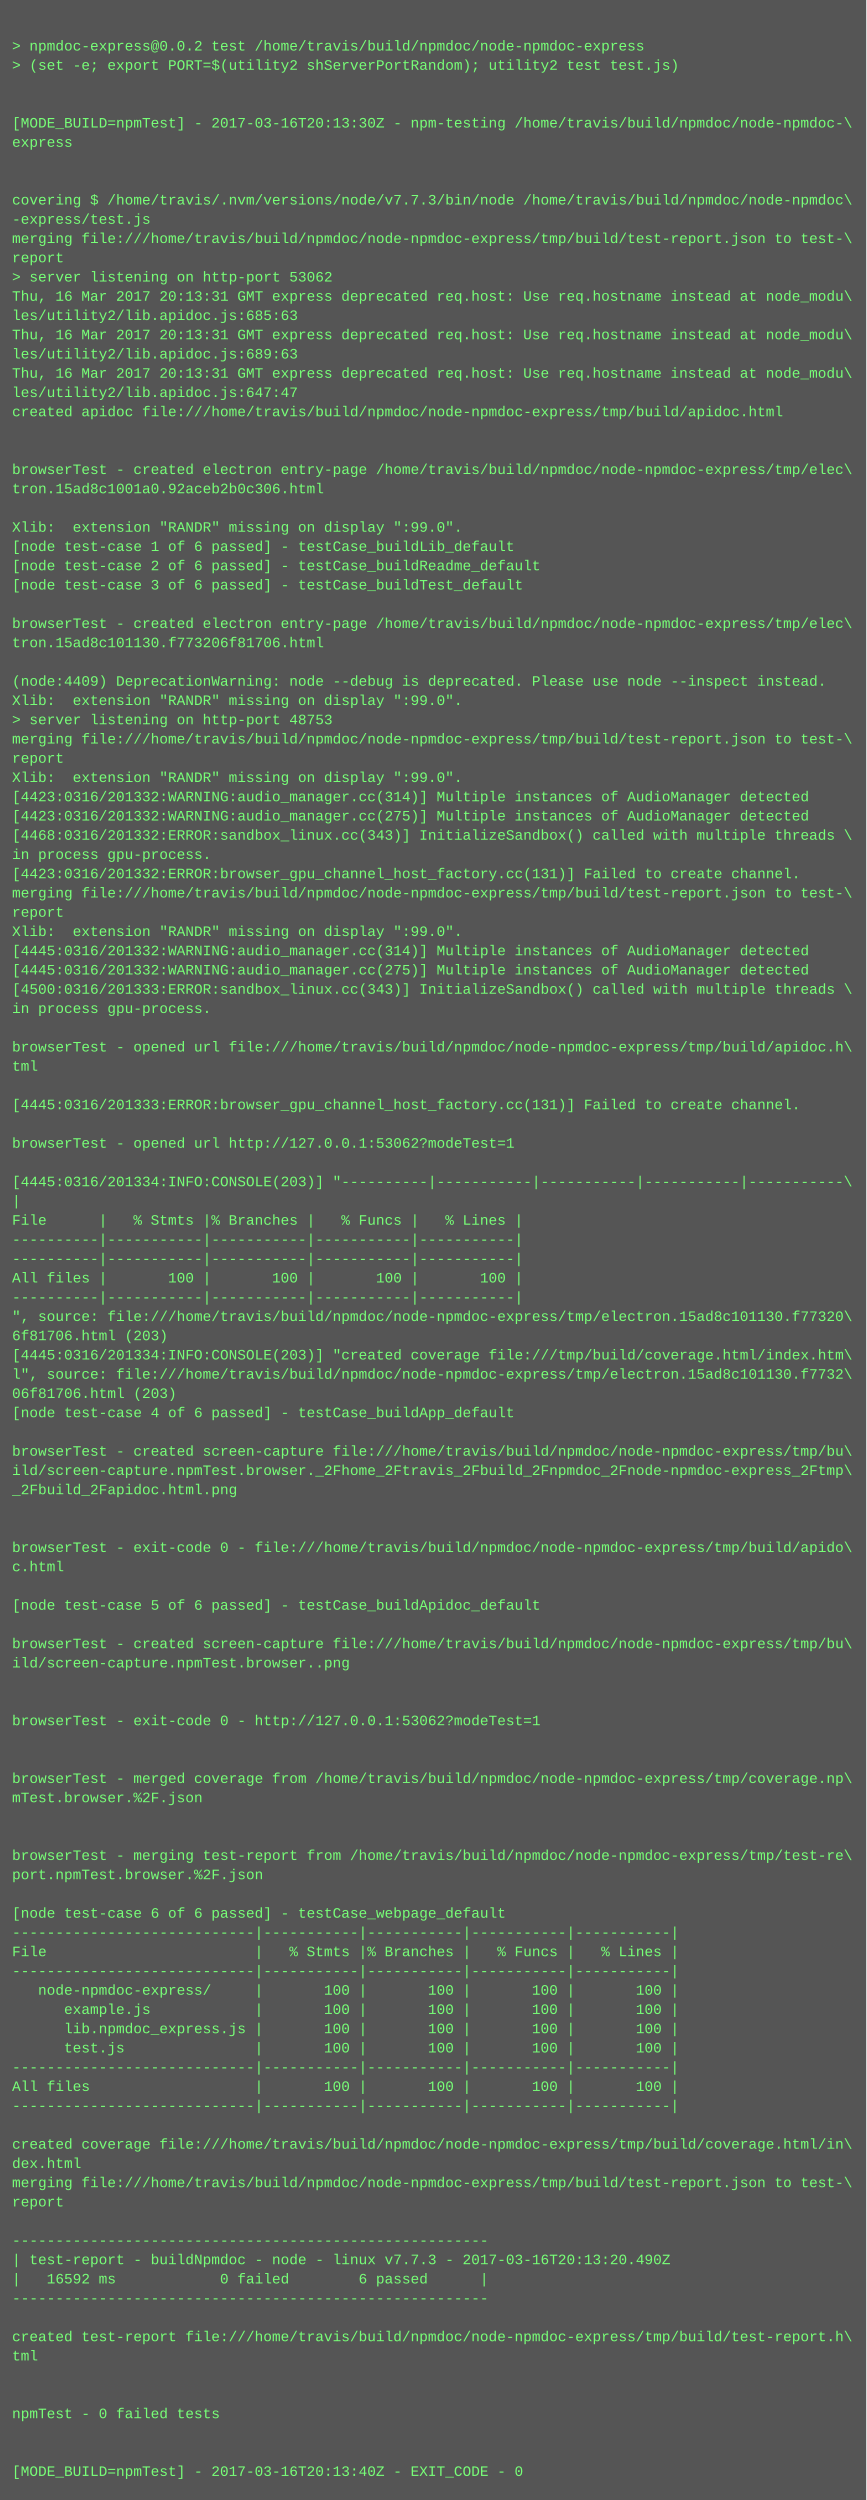
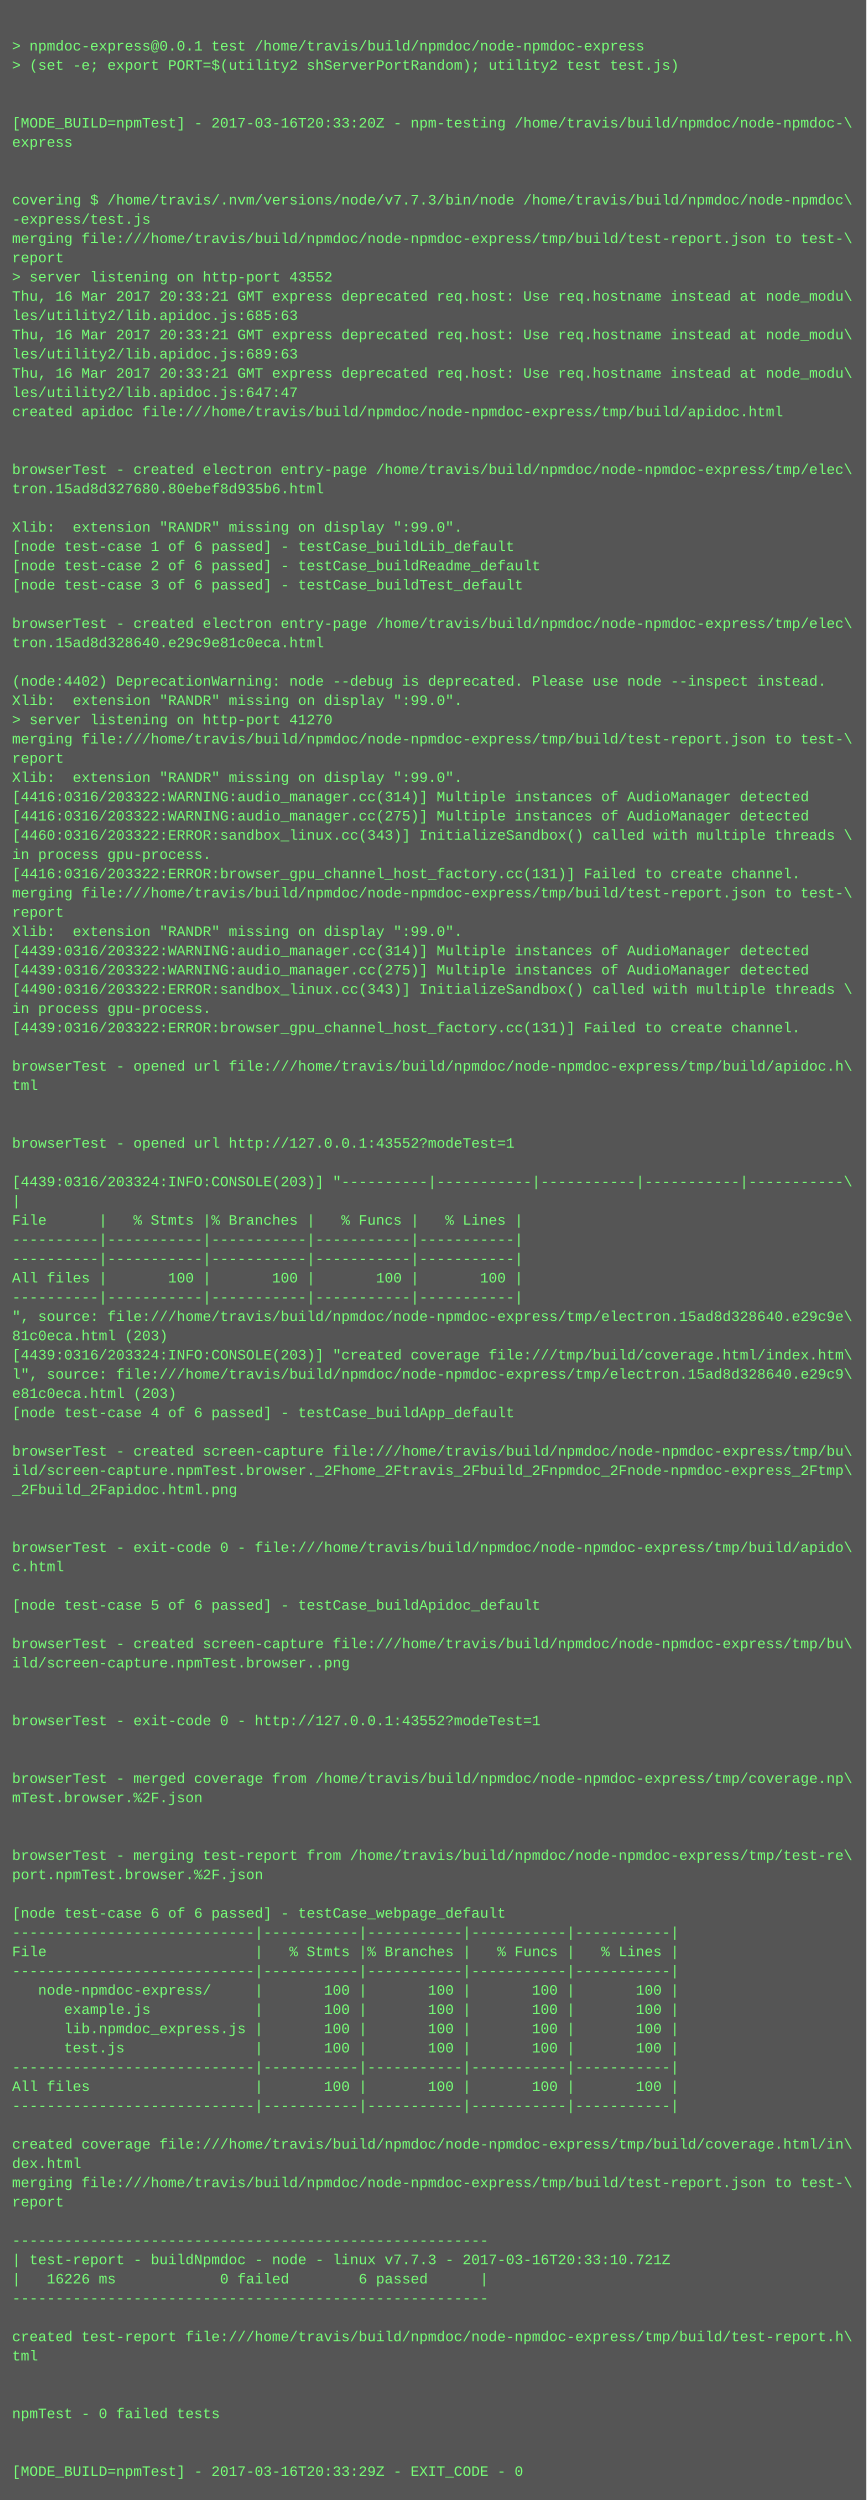
<svg xmlns="http://www.w3.org/2000/svg" height="2078" width="720">
  <rect height="2078" fill="#555" width="720" />
  <text fill="#7f7" font-family="Courier New" font-size="12" xml:space="preserve">
    <tspan x="10" y="26" />
-     <tspan x="10" y="42">&gt; npmdoc-express@0.0.2 test /home/travis/build/npmdoc/node-npmdoc-express</tspan>
+     <tspan x="10" y="42">&gt; npmdoc-express@0.0.1 test /home/travis/build/npmdoc/node-npmdoc-express</tspan>
    <tspan x="10" y="58">&gt; (set -e; export PORT=$(utility2 shServerPortRandom); utility2 test test.js)</tspan>
    <tspan x="10" y="74" />
    <tspan x="10" y="90" />
-     <tspan x="10" y="106">[MODE_BUILD=npmTest] - 2017-03-16T20:13:30Z - npm-testing /home/travis/build/npmdoc/node-npmdoc-\</tspan>
+     <tspan x="10" y="106">[MODE_BUILD=npmTest] - 2017-03-16T20:33:20Z - npm-testing /home/travis/build/npmdoc/node-npmdoc-\</tspan>
    <tspan x="10" y="122">express</tspan>
    <tspan x="10" y="138" />
    <tspan x="10" y="154" />
    <tspan x="10" y="170">covering $ /home/travis/.nvm/versions/node/v7.7.3/bin/node /home/travis/build/npmdoc/node-npmdoc\</tspan>
    <tspan x="10" y="186">-express/test.js</tspan>
    <tspan x="10" y="202">merging file:///home/travis/build/npmdoc/node-npmdoc-express/tmp/build/test-report.json to test-\</tspan>
    <tspan x="10" y="218">report</tspan>
-     <tspan x="10" y="234">&gt; server listening on http-port 53062</tspan>
-     <tspan x="10" y="250">Thu, 16 Mar 2017 20:13:31 GMT express deprecated req.host: Use req.hostname instead at node_modu\</tspan>
+     <tspan x="10" y="234">&gt; server listening on http-port 43552</tspan>
+     <tspan x="10" y="250">Thu, 16 Mar 2017 20:33:21 GMT express deprecated req.host: Use req.hostname instead at node_modu\</tspan>
    <tspan x="10" y="266">les/utility2/lib.apidoc.js:685:63</tspan>
-     <tspan x="10" y="282">Thu, 16 Mar 2017 20:13:31 GMT express deprecated req.host: Use req.hostname instead at node_modu\</tspan>
+     <tspan x="10" y="282">Thu, 16 Mar 2017 20:33:21 GMT express deprecated req.host: Use req.hostname instead at node_modu\</tspan>
    <tspan x="10" y="298">les/utility2/lib.apidoc.js:689:63</tspan>
-     <tspan x="10" y="314">Thu, 16 Mar 2017 20:13:31 GMT express deprecated req.host: Use req.hostname instead at node_modu\</tspan>
+     <tspan x="10" y="314">Thu, 16 Mar 2017 20:33:21 GMT express deprecated req.host: Use req.hostname instead at node_modu\</tspan>
    <tspan x="10" y="330">les/utility2/lib.apidoc.js:647:47</tspan>
    <tspan x="10" y="346">created apidoc file:///home/travis/build/npmdoc/node-npmdoc-express/tmp/build/apidoc.html</tspan>
    <tspan x="10" y="362" />
    <tspan x="10" y="378" />
    <tspan x="10" y="394">browserTest - created electron entry-page /home/travis/build/npmdoc/node-npmdoc-express/tmp/elec\</tspan>
-     <tspan x="10" y="410">tron.15ad8c1001a0.92aceb2b0c306.html</tspan>
+     <tspan x="10" y="410">tron.15ad8d327680.80ebef8d935b6.html</tspan>
    <tspan x="10" y="426" />
    <tspan x="10" y="442">Xlib:  extension "RANDR" missing on display ":99.0".</tspan>
    <tspan x="10" y="458">[node test-case 1 of 6 passed] - testCase_buildLib_default</tspan>
    <tspan x="10" y="474">[node test-case 2 of 6 passed] - testCase_buildReadme_default</tspan>
    <tspan x="10" y="490">[node test-case 3 of 6 passed] - testCase_buildTest_default</tspan>
    <tspan x="10" y="506" />
    <tspan x="10" y="522">browserTest - created electron entry-page /home/travis/build/npmdoc/node-npmdoc-express/tmp/elec\</tspan>
-     <tspan x="10" y="538">tron.15ad8c101130.f773206f81706.html</tspan>
+     <tspan x="10" y="538">tron.15ad8d328640.e29c9e81c0eca.html</tspan>
    <tspan x="10" y="554" />
-     <tspan x="10" y="570">(node:4409) DeprecationWarning: node --debug is deprecated. Please use node --inspect instead.</tspan>
+     <tspan x="10" y="570">(node:4402) DeprecationWarning: node --debug is deprecated. Please use node --inspect instead.</tspan>
    <tspan x="10" y="586">Xlib:  extension "RANDR" missing on display ":99.0".</tspan>
-     <tspan x="10" y="602">&gt; server listening on http-port 48753</tspan>
+     <tspan x="10" y="602">&gt; server listening on http-port 41270</tspan>
    <tspan x="10" y="618">merging file:///home/travis/build/npmdoc/node-npmdoc-express/tmp/build/test-report.json to test-\</tspan>
    <tspan x="10" y="634">report</tspan>
    <tspan x="10" y="650">Xlib:  extension "RANDR" missing on display ":99.0".</tspan>
-     <tspan x="10" y="666">[4423:0316/201332:WARNING:audio_manager.cc(314)] Multiple instances of AudioManager detected</tspan>
-     <tspan x="10" y="682">[4423:0316/201332:WARNING:audio_manager.cc(275)] Multiple instances of AudioManager detected</tspan>
-     <tspan x="10" y="698">[4468:0316/201332:ERROR:sandbox_linux.cc(343)] InitializeSandbox() called with multiple threads \</tspan>
+     <tspan x="10" y="666">[4416:0316/203322:WARNING:audio_manager.cc(314)] Multiple instances of AudioManager detected</tspan>
+     <tspan x="10" y="682">[4416:0316/203322:WARNING:audio_manager.cc(275)] Multiple instances of AudioManager detected</tspan>
+     <tspan x="10" y="698">[4460:0316/203322:ERROR:sandbox_linux.cc(343)] InitializeSandbox() called with multiple threads \</tspan>
    <tspan x="10" y="714">in process gpu-process. </tspan>
-     <tspan x="10" y="730">[4423:0316/201332:ERROR:browser_gpu_channel_host_factory.cc(131)] Failed to create channel.</tspan>
+     <tspan x="10" y="730">[4416:0316/203322:ERROR:browser_gpu_channel_host_factory.cc(131)] Failed to create channel.</tspan>
    <tspan x="10" y="746">merging file:///home/travis/build/npmdoc/node-npmdoc-express/tmp/build/test-report.json to test-\</tspan>
    <tspan x="10" y="762">report</tspan>
    <tspan x="10" y="778">Xlib:  extension "RANDR" missing on display ":99.0".</tspan>
-     <tspan x="10" y="794">[4445:0316/201332:WARNING:audio_manager.cc(314)] Multiple instances of AudioManager detected</tspan>
-     <tspan x="10" y="810">[4445:0316/201332:WARNING:audio_manager.cc(275)] Multiple instances of AudioManager detected</tspan>
-     <tspan x="10" y="826">[4500:0316/201333:ERROR:sandbox_linux.cc(343)] InitializeSandbox() called with multiple threads \</tspan>
+     <tspan x="10" y="794">[4439:0316/203322:WARNING:audio_manager.cc(314)] Multiple instances of AudioManager detected</tspan>
+     <tspan x="10" y="810">[4439:0316/203322:WARNING:audio_manager.cc(275)] Multiple instances of AudioManager detected</tspan>
+     <tspan x="10" y="826">[4490:0316/203322:ERROR:sandbox_linux.cc(343)] InitializeSandbox() called with multiple threads \</tspan>
    <tspan x="10" y="842">in process gpu-process. </tspan>
-     <tspan x="10" y="858" />
-     <tspan x="10" y="874">browserTest - opened url file:///home/travis/build/npmdoc/node-npmdoc-express/tmp/build/apidoc.h\</tspan>
-     <tspan x="10" y="890">tml</tspan>
-     <tspan x="10" y="906" />
-     <tspan x="10" y="922">[4445:0316/201333:ERROR:browser_gpu_channel_host_factory.cc(131)] Failed to create channel.</tspan>
+     <tspan x="10" y="858">[4439:0316/203322:ERROR:browser_gpu_channel_host_factory.cc(131)] Failed to create channel.</tspan>
+     <tspan x="10" y="874" />
+     <tspan x="10" y="890">browserTest - opened url file:///home/travis/build/npmdoc/node-npmdoc-express/tmp/build/apidoc.h\</tspan>
+     <tspan x="10" y="906">tml</tspan>
+     <tspan x="10" y="922" />
    <tspan x="10" y="938" />
-     <tspan x="10" y="954">browserTest - opened url http://127.0.0.1:53062?modeTest=1</tspan>
+     <tspan x="10" y="954">browserTest - opened url http://127.0.0.1:43552?modeTest=1</tspan>
    <tspan x="10" y="970" />
-     <tspan x="10" y="986">[4445:0316/201334:INFO:CONSOLE(203)] "----------|-----------|-----------|-----------|-----------\</tspan>
+     <tspan x="10" y="986">[4439:0316/203324:INFO:CONSOLE(203)] "----------|-----------|-----------|-----------|-----------\</tspan>
    <tspan x="10" y="1002">|</tspan>
    <tspan x="10" y="1018">File      |   % Stmts |% Branches |   % Funcs |   % Lines |</tspan>
    <tspan x="10" y="1034">----------|-----------|-----------|-----------|-----------|</tspan>
    <tspan x="10" y="1050">----------|-----------|-----------|-----------|-----------|</tspan>
    <tspan x="10" y="1066">All files |       100 |       100 |       100 |       100 |</tspan>
    <tspan x="10" y="1082">----------|-----------|-----------|-----------|-----------|</tspan>
-     <tspan x="10" y="1098">", source: file:///home/travis/build/npmdoc/node-npmdoc-express/tmp/electron.15ad8c101130.f77320\</tspan>
-     <tspan x="10" y="1114">6f81706.html (203)</tspan>
-     <tspan x="10" y="1130">[4445:0316/201334:INFO:CONSOLE(203)] "created coverage file:///tmp/build/coverage.html/index.htm\</tspan>
-     <tspan x="10" y="1146">l", source: file:///home/travis/build/npmdoc/node-npmdoc-express/tmp/electron.15ad8c101130.f7732\</tspan>
-     <tspan x="10" y="1162">06f81706.html (203)</tspan>
+     <tspan x="10" y="1098">", source: file:///home/travis/build/npmdoc/node-npmdoc-express/tmp/electron.15ad8d328640.e29c9e\</tspan>
+     <tspan x="10" y="1114">81c0eca.html (203)</tspan>
+     <tspan x="10" y="1130">[4439:0316/203324:INFO:CONSOLE(203)] "created coverage file:///tmp/build/coverage.html/index.htm\</tspan>
+     <tspan x="10" y="1146">l", source: file:///home/travis/build/npmdoc/node-npmdoc-express/tmp/electron.15ad8d328640.e29c9\</tspan>
+     <tspan x="10" y="1162">e81c0eca.html (203)</tspan>
    <tspan x="10" y="1178">[node test-case 4 of 6 passed] - testCase_buildApp_default</tspan>
    <tspan x="10" y="1194" />
    <tspan x="10" y="1210">browserTest - created screen-capture file:///home/travis/build/npmdoc/node-npmdoc-express/tmp/bu\</tspan>
    <tspan x="10" y="1226">ild/screen-capture.npmTest.browser._2Fhome_2Ftravis_2Fbuild_2Fnpmdoc_2Fnode-npmdoc-express_2Ftmp\</tspan>
    <tspan x="10" y="1242">_2Fbuild_2Fapidoc.html.png</tspan>
    <tspan x="10" y="1258" />
    <tspan x="10" y="1274" />
    <tspan x="10" y="1290">browserTest - exit-code 0 - file:///home/travis/build/npmdoc/node-npmdoc-express/tmp/build/apido\</tspan>
    <tspan x="10" y="1306">c.html</tspan>
    <tspan x="10" y="1322" />
    <tspan x="10" y="1338">[node test-case 5 of 6 passed] - testCase_buildApidoc_default</tspan>
    <tspan x="10" y="1354" />
    <tspan x="10" y="1370">browserTest - created screen-capture file:///home/travis/build/npmdoc/node-npmdoc-express/tmp/bu\</tspan>
    <tspan x="10" y="1386">ild/screen-capture.npmTest.browser..png</tspan>
    <tspan x="10" y="1402" />
    <tspan x="10" y="1418" />
-     <tspan x="10" y="1434">browserTest - exit-code 0 - http://127.0.0.1:53062?modeTest=1</tspan>
+     <tspan x="10" y="1434">browserTest - exit-code 0 - http://127.0.0.1:43552?modeTest=1</tspan>
    <tspan x="10" y="1450" />
    <tspan x="10" y="1466" />
    <tspan x="10" y="1482">browserTest - merged coverage from /home/travis/build/npmdoc/node-npmdoc-express/tmp/coverage.np\</tspan>
    <tspan x="10" y="1498">mTest.browser.%2F.json</tspan>
    <tspan x="10" y="1514" />
    <tspan x="10" y="1530" />
    <tspan x="10" y="1546">browserTest - merging test-report from /home/travis/build/npmdoc/node-npmdoc-express/tmp/test-re\</tspan>
    <tspan x="10" y="1562">port.npmTest.browser.%2F.json</tspan>
    <tspan x="10" y="1578" />
    <tspan x="10" y="1594">[node test-case 6 of 6 passed] - testCase_webpage_default</tspan>
    <tspan x="10" y="1610">----------------------------|-----------|-----------|-----------|-----------|</tspan>
    <tspan x="10" y="1626">File                        |   % Stmts |% Branches |   % Funcs |   % Lines |</tspan>
    <tspan x="10" y="1642">----------------------------|-----------|-----------|-----------|-----------|</tspan>
    <tspan x="10" y="1658">   node-npmdoc-express/     |       100 |       100 |       100 |       100 |</tspan>
    <tspan x="10" y="1674">      example.js            |       100 |       100 |       100 |       100 |</tspan>
    <tspan x="10" y="1690">      lib.npmdoc_express.js |       100 |       100 |       100 |       100 |</tspan>
    <tspan x="10" y="1706">      test.js               |       100 |       100 |       100 |       100 |</tspan>
    <tspan x="10" y="1722">----------------------------|-----------|-----------|-----------|-----------|</tspan>
    <tspan x="10" y="1738">All files                   |       100 |       100 |       100 |       100 |</tspan>
    <tspan x="10" y="1754">----------------------------|-----------|-----------|-----------|-----------|</tspan>
    <tspan x="10" y="1770" />
    <tspan x="10" y="1786">created coverage file:///home/travis/build/npmdoc/node-npmdoc-express/tmp/build/coverage.html/in\</tspan>
    <tspan x="10" y="1802">dex.html</tspan>
    <tspan x="10" y="1818">merging file:///home/travis/build/npmdoc/node-npmdoc-express/tmp/build/test-report.json to test-\</tspan>
    <tspan x="10" y="1834">report</tspan>
    <tspan x="10" y="1850" />
    <tspan x="10" y="1866">-------------------------------------------------------</tspan>
-     <tspan x="10" y="1882">| test-report - buildNpmdoc - node - linux v7.7.3 - 2017-03-16T20:13:20.490Z</tspan>
-     <tspan x="10" y="1898">|   16592 ms            0 failed        6 passed      |</tspan>
+     <tspan x="10" y="1882">| test-report - buildNpmdoc - node - linux v7.7.3 - 2017-03-16T20:33:10.721Z</tspan>
+     <tspan x="10" y="1898">|   16226 ms            0 failed        6 passed      |</tspan>
    <tspan x="10" y="1914">-------------------------------------------------------</tspan>
    <tspan x="10" y="1930" />
    <tspan x="10" y="1946">created test-report file:///home/travis/build/npmdoc/node-npmdoc-express/tmp/build/test-report.h\</tspan>
    <tspan x="10" y="1962">tml</tspan>
    <tspan x="10" y="1978" />
    <tspan x="10" y="1994" />
    <tspan x="10" y="2010">npmTest - 0 failed tests</tspan>
    <tspan x="10" y="2026" />
    <tspan x="10" y="2042" />
-     <tspan x="10" y="2058">[MODE_BUILD=npmTest] - 2017-03-16T20:13:40Z - EXIT_CODE - 0</tspan>
+     <tspan x="10" y="2058">[MODE_BUILD=npmTest] - 2017-03-16T20:33:29Z - EXIT_CODE - 0</tspan>
  </text>
</svg>
